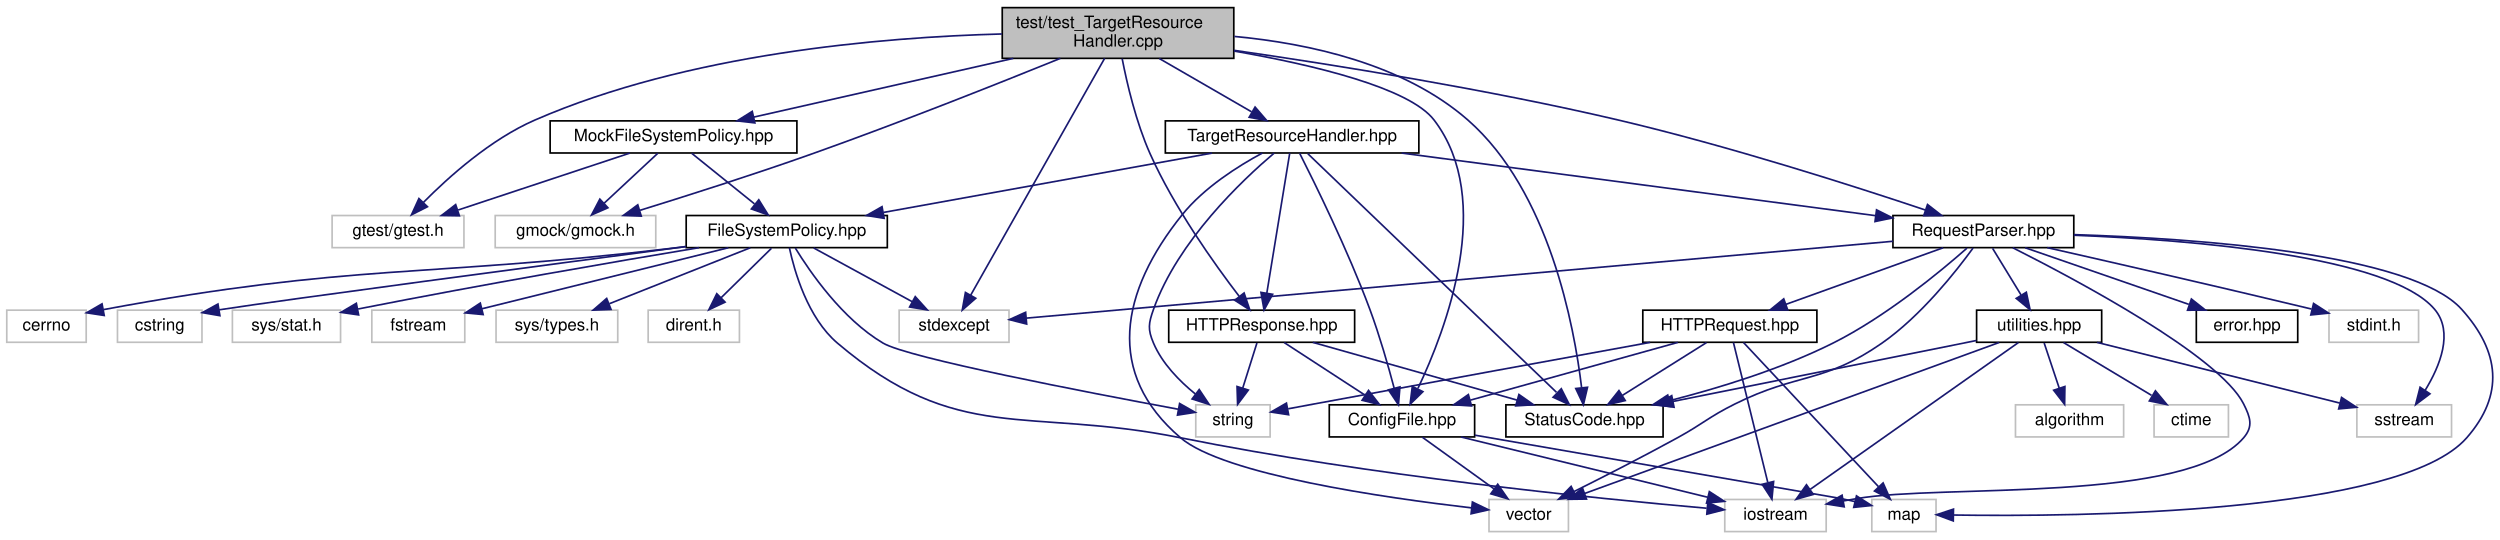
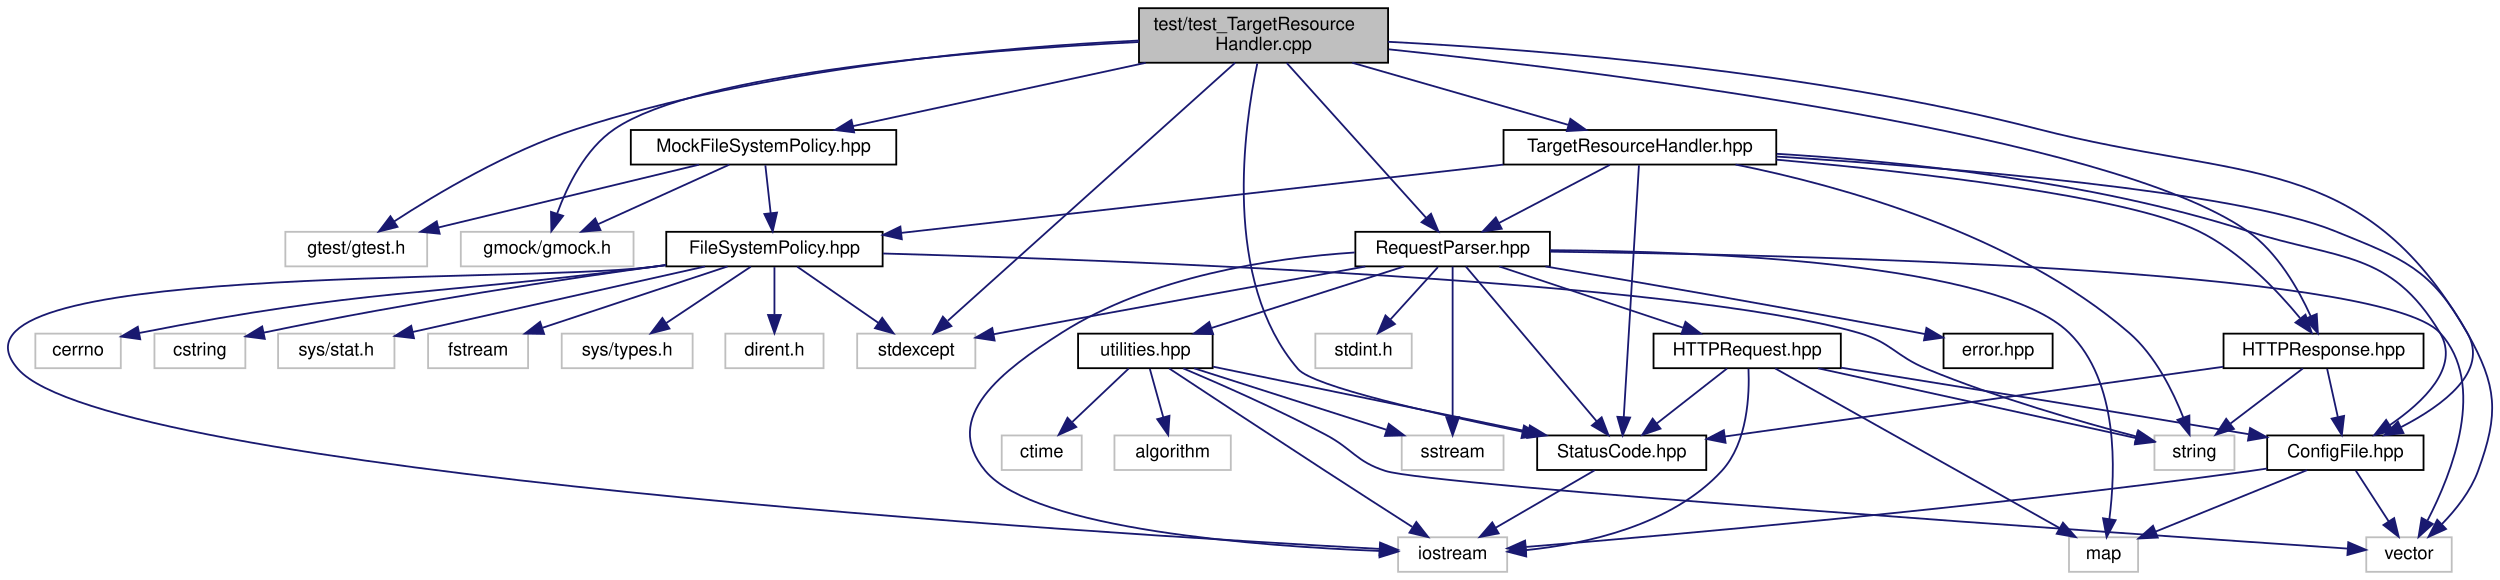
- <svg xmlns="http://www.w3.org/2000/svg" xmlns:xlink="http://www.w3.org/1999/xlink" width="1479pt" height="319pt" viewBox="0.00 0.00 1479.18 319.00">
+ <svg xmlns="http://www.w3.org/2000/svg" xmlns:xlink="http://www.w3.org/1999/xlink" width="1375pt" height="319pt" viewBox="0.00 0.00 1374.95 319.00">
  <g id="graph0" class="graph" transform="scale(1 1) rotate(0) translate(4 315)">
    <g id="node1" class="node">
      <g id="a_node1">
        <a xlink:title=" ">
-           <polygon fill="#bfbfbf" stroke="black" points="589,-280.5 589,-310.5 726,-310.5 726,-280.5 589,-280.5" />
-           <text text-anchor="start" x="597" y="-298.5" font-family="Helvetica,sans-Serif" font-size="10.00">test/test_TargetResource</text>
-           <text text-anchor="middle" x="657.5" y="-287.5" font-family="Helvetica,sans-Serif" font-size="10.00">Handler.cpp</text>
+           <polygon fill="#bfbfbf" stroke="black" points="622.42,-280.5 622.42,-310.5 759.42,-310.5 759.42,-280.5 622.42,-280.5" />
+           <text text-anchor="start" x="630.42" y="-298.5" font-family="Helvetica,sans-Serif" font-size="10.00">test/test_TargetResource</text>
+           <text text-anchor="middle" x="690.92" y="-287.5" font-family="Helvetica,sans-Serif" font-size="10.00">Handler.cpp</text>
        </a>
      </g>
    </g>
    <g id="node2" class="node">
      <g id="a_node2">
        <a xlink:title=" ">
-           <polygon fill="none" stroke="#bfbfbf" points="192.5,-168.5 192.5,-187.5 270.5,-187.5 270.5,-168.5 192.5,-168.5" />
-           <text text-anchor="middle" x="231.5" y="-175.5" font-family="Helvetica,sans-Serif" font-size="10.00">gtest/gtest.h</text>
+           <polygon fill="none" stroke="#bfbfbf" points="152.92,-168.5 152.92,-187.5 230.92,-187.5 230.92,-168.5 152.92,-168.5" />
+           <text text-anchor="middle" x="191.92" y="-175.5" font-family="Helvetica,sans-Serif" font-size="10.00">gtest/gtest.h</text>
        </a>
      </g>
    </g>
    <g id="edge1" class="edge">
-       <path fill="none" stroke="midnightblue" d="M588.81,-294.92C517.03,-293.01 402.55,-283.22 312.5,-244 286.32,-232.6 261.53,-210.42 246.43,-195.17" />
-       <polygon fill="midnightblue" stroke="midnightblue" points="248.91,-192.7 239.46,-187.92 243.87,-197.55 248.91,-192.7" />
+       <path fill="none" stroke="midnightblue" d="M622.39,-292.71C545.39,-289.02 417.49,-277.83 312.92,-244 275.47,-231.88 236,-208.36 212.7,-193.19" />
+       <polygon fill="midnightblue" stroke="midnightblue" points="214.58,-190.24 204.31,-187.63 210.71,-196.07 214.58,-190.24" />
    </g>
    <g id="node3" class="node">
      <g id="a_node3">
        <a xlink:title=" ">
-           <polygon fill="none" stroke="#bfbfbf" points="289,-168.5 289,-187.5 384,-187.5 384,-168.5 289,-168.5" />
-           <text text-anchor="middle" x="336.5" y="-175.5" font-family="Helvetica,sans-Serif" font-size="10.00">gmock/gmock.h</text>
+           <polygon fill="none" stroke="#bfbfbf" points="249.42,-168.5 249.42,-187.5 344.42,-187.5 344.42,-168.5 249.42,-168.5" />
+           <text text-anchor="middle" x="296.92" y="-175.5" font-family="Helvetica,sans-Serif" font-size="10.00">gmock/gmock.h</text>
        </a>
      </g>
    </g>
    <g id="edge2" class="edge">
-       <path fill="none" stroke="midnightblue" d="M623.37,-280.49C587.15,-265.8 528.14,-242.34 476.5,-224 442.32,-211.86 402.97,-199.34 374.7,-190.6" />
-       <polygon fill="midnightblue" stroke="midnightblue" points="375.41,-187.15 364.82,-187.55 373.35,-193.84 375.41,-187.15" />
+       <path fill="none" stroke="midnightblue" d="M622.24,-291.9C532,-287.29 379.61,-275.05 333.92,-244 317.85,-233.08 307.92,-212.71 302.45,-197.67" />
+       <polygon fill="midnightblue" stroke="midnightblue" points="305.68,-196.28 299.23,-187.88 299.03,-198.47 305.68,-196.28" />
    </g>
    <g id="node4" class="node">
      <g id="a_node4">
        <a xlink:title=" ">
-           <polygon fill="none" stroke="#bfbfbf" points="528,-112.5 528,-131.5 593,-131.5 593,-112.5 528,-112.5" />
-           <text text-anchor="middle" x="560.5" y="-119.5" font-family="Helvetica,sans-Serif" font-size="10.00">stdexcept</text>
+           <polygon fill="none" stroke="#bfbfbf" points="467.42,-112.5 467.42,-131.5 532.42,-131.5 532.42,-112.5 467.42,-112.5" />
+           <text text-anchor="middle" x="499.92" y="-119.5" font-family="Helvetica,sans-Serif" font-size="10.00">stdexcept</text>
        </a>
      </g>
    </g>
    <g id="edge3" class="edge">
-       <path fill="none" stroke="midnightblue" d="M649.56,-280.47C631.94,-249.3 589.58,-174.41 570.32,-140.37" />
-       <polygon fill="midnightblue" stroke="midnightblue" points="573.31,-138.54 565.34,-131.56 567.22,-141.99 573.31,-138.54" />
+       <path fill="none" stroke="midnightblue" d="M675.29,-280.47C639.99,-248.77 554.3,-171.82 517.35,-138.65" />
+       <polygon fill="midnightblue" stroke="midnightblue" points="519.24,-135.64 509.46,-131.56 514.56,-140.85 519.24,-135.64" />
    </g>
    <g id="node5" class="node">
      <g id="a_node5">
        <a xlink:href="_mock_file_system_policy_8hpp.html" target="_top" xlink:title=" ">
-           <polygon fill="none" stroke="black" points="321.5,-224.5 321.5,-243.5 467.5,-243.5 467.5,-224.5 321.5,-224.5" />
-           <text text-anchor="middle" x="394.5" y="-231.5" font-family="Helvetica,sans-Serif" font-size="10.00">MockFileSystemPolicy.hpp</text>
+           <polygon fill="none" stroke="black" points="342.92,-224.5 342.92,-243.5 488.92,-243.5 488.92,-224.5 342.92,-224.5" />
+           <text text-anchor="middle" x="415.92" y="-231.5" font-family="Helvetica,sans-Serif" font-size="10.00">MockFileSystemPolicy.hpp</text>
        </a>
      </g>
    </g>
    <g id="edge4" class="edge">
-       <path fill="none" stroke="midnightblue" d="M595.51,-280.47C548.55,-269.85 485,-255.47 442.02,-245.75" />
-       <polygon fill="midnightblue" stroke="midnightblue" points="442.63,-242.3 432.1,-243.51 441.08,-249.13 442.63,-242.3" />
+       <path fill="none" stroke="midnightblue" d="M626.1,-280.47C576.79,-269.81 509.99,-255.35 465.04,-245.63" />
+       <polygon fill="midnightblue" stroke="midnightblue" points="465.75,-242.2 455.24,-243.51 464.27,-249.04 465.75,-242.2" />
    </g>
    <g id="node15" class="node">
      <g id="a_node15">
        <a xlink:href="_config_file_8hpp.html" target="_top" xlink:title=" ">
-           <polygon fill="none" stroke="black" points="782.5,-56.5 782.5,-75.5 868.5,-75.5 868.5,-56.5 782.5,-56.5" />
-           <text text-anchor="middle" x="825.5" y="-63.5" font-family="Helvetica,sans-Serif" font-size="10.00">ConfigFile.hpp</text>
+           <polygon fill="none" stroke="black" points="1242.92,-56.5 1242.92,-75.5 1328.92,-75.5 1328.92,-56.5 1242.92,-56.5" />
+           <text text-anchor="middle" x="1285.92" y="-63.5" font-family="Helvetica,sans-Serif" font-size="10.00">ConfigFile.hpp</text>
        </a>
      </g>
    </g>
    <g id="edge17" class="edge">
-       <path fill="none" stroke="midnightblue" d="M726.09,-284.83C773.25,-276.61 829.88,-263.09 844.5,-244 880.77,-196.63 851.54,-120.06 834.97,-85.26" />
-       <polygon fill="midnightblue" stroke="midnightblue" points="837.89,-83.28 830.32,-75.88 831.62,-86.39 837.89,-83.28" />
+       <path fill="none" stroke="midnightblue" d="M759.46,-292.01C844.51,-287.63 993.4,-275.77 1116.92,-244 1229.37,-215.08 1294.65,-232.42 1352.92,-132 1365.22,-110.81 1339.63,-91.98 1316.61,-80.11" />
+       <polygon fill="midnightblue" stroke="midnightblue" points="1317.87,-76.83 1307.35,-75.61 1314.82,-83.13 1317.87,-76.83" />
    </g>
    <g id="node18" class="node">
      <g id="a_node18">
        <a xlink:href="_h_t_t_p_response_8hpp.html" target="_top" xlink:title=" ">
-           <polygon fill="none" stroke="black" points="687.5,-112.5 687.5,-131.5 797.5,-131.5 797.5,-112.5 687.5,-112.5" />
-           <text text-anchor="middle" x="742.5" y="-119.5" font-family="Helvetica,sans-Serif" font-size="10.00">HTTPResponse.hpp</text>
+           <polygon fill="none" stroke="black" points="1218.92,-112.5 1218.92,-131.5 1328.92,-131.5 1328.92,-112.5 1218.92,-112.5" />
+           <text text-anchor="middle" x="1273.92" y="-119.5" font-family="Helvetica,sans-Serif" font-size="10.00">HTTPResponse.hpp</text>
        </a>
      </g>
    </g>
    <g id="edge21" class="edge">
-       <path fill="none" stroke="midnightblue" d="M659.96,-280.28C662.79,-265.71 668.16,-242.63 676.5,-224 690.76,-192.15 714.42,-158.97 729.2,-139.69" />
-       <polygon fill="midnightblue" stroke="midnightblue" points="732.09,-141.67 735.48,-131.64 726.57,-137.37 732.09,-141.67" />
+       <path fill="none" stroke="midnightblue" d="M759.82,-287.87C887.83,-274.44 1156.24,-240.76 1231.92,-188 1248.58,-176.39 1260.21,-155.83 1266.94,-140.94" />
+       <polygon fill="midnightblue" stroke="midnightblue" points="1270.17,-142.29 1270.82,-131.72 1263.72,-139.58 1270.17,-142.29" />
    </g>
    <g id="node19" class="node">
      <g id="a_node19">
        <a xlink:href="_status_code_8hpp.html" target="_top" xlink:title=" ">
-           <polygon fill="none" stroke="black" points="887,-56.5 887,-75.5 980,-75.5 980,-56.5 887,-56.5" />
-           <text text-anchor="middle" x="933.5" y="-63.5" font-family="Helvetica,sans-Serif" font-size="10.00">StatusCode.hpp</text>
-         </a>
-       </g>
-     </g>
-     <g id="edge47" class="edge">
-       <path fill="none" stroke="midnightblue" d="M726.36,-293.46C770.6,-289.32 826.65,-277.14 864.5,-244 912.64,-201.85 927.44,-121.93 931.79,-85.7" />
-       <polygon fill="midnightblue" stroke="midnightblue" points="935.29,-85.88 932.86,-75.57 928.33,-85.15 935.29,-85.88" />
+           <polygon fill="none" stroke="black" points="841.42,-56.5 841.42,-75.5 934.42,-75.5 934.42,-56.5 841.42,-56.5" />
+           <text text-anchor="middle" x="887.92" y="-63.5" font-family="Helvetica,sans-Serif" font-size="10.00">StatusCode.hpp</text>
+         </a>
+       </g>
+     </g>
+     <g id="edge48" class="edge">
+       <path fill="none" stroke="midnightblue" d="M687.48,-280.06C680.33,-246.15 667.81,-160.65 709.92,-112 718.17,-102.47 784.13,-87.55 833.36,-77.53" />
+       <polygon fill="midnightblue" stroke="midnightblue" points="834.17,-80.94 843.28,-75.53 832.78,-74.08 834.17,-80.94" />
    </g>
    <g id="node20" class="node">
      <g id="a_node20">
        <a xlink:href="_request_parser_8hpp.html" target="_top" xlink:title=" ">
-           <polygon fill="none" stroke="black" points="1116,-168.5 1116,-187.5 1223,-187.5 1223,-168.5 1116,-168.5" />
-           <text text-anchor="middle" x="1169.5" y="-175.5" font-family="Helvetica,sans-Serif" font-size="10.00">RequestParser.hpp</text>
-         </a>
-       </g>
-     </g>
-     <g id="edge25" class="edge">
-       <path fill="none" stroke="midnightblue" d="M726.17,-285.24C786.47,-276.52 876.36,-262.11 953.5,-244 1018.62,-228.71 1093,-204.89 1135.29,-190.72" />
-       <polygon fill="midnightblue" stroke="midnightblue" points="1136.46,-194.02 1144.82,-187.51 1134.23,-187.39 1136.46,-194.02" />
+           <polygon fill="none" stroke="black" points="741.42,-168.5 741.42,-187.5 848.42,-187.5 848.42,-168.5 741.42,-168.5" />
+           <text text-anchor="middle" x="794.92" y="-175.5" font-family="Helvetica,sans-Serif" font-size="10.00">RequestParser.hpp</text>
+         </a>
+       </g>
+     </g>
+     <g id="edge26" class="edge">
+       <path fill="none" stroke="midnightblue" d="M703.68,-280.34C723.1,-258.77 759.98,-217.81 780.4,-195.13" />
+       <polygon fill="midnightblue" stroke="midnightblue" points="783.03,-197.44 787.12,-187.67 777.83,-192.76 783.03,-197.44" />
    </g>
    <g id="node28" class="node">
      <g id="a_node28">
        <a xlink:href="_target_resource_handler_8hpp.html" target="_top" xlink:title=" ">
-           <polygon fill="none" stroke="black" points="685.5,-224.5 685.5,-243.5 835.5,-243.5 835.5,-224.5 685.5,-224.5" />
-           <text text-anchor="middle" x="760.5" y="-231.5" font-family="Helvetica,sans-Serif" font-size="10.00">TargetResourceHandler.hpp</text>
-         </a>
-       </g>
-     </g>
-     <g id="edge48" class="edge">
-       <path fill="none" stroke="midnightblue" d="M681.91,-280.4C698.42,-270.86 720.12,-258.32 736.54,-248.84" />
-       <polygon fill="midnightblue" stroke="midnightblue" points="738.6,-251.69 745.51,-243.66 735.1,-245.63 738.6,-251.69" />
+           <polygon fill="none" stroke="black" points="822.92,-224.5 822.92,-243.5 972.92,-243.5 972.92,-224.5 822.92,-224.5" />
+           <text text-anchor="middle" x="897.92" y="-231.5" font-family="Helvetica,sans-Serif" font-size="10.00">TargetResourceHandler.hpp</text>
+         </a>
+       </g>
+     </g>
+     <g id="edge49" class="edge">
+       <path fill="none" stroke="midnightblue" d="M739.72,-280.47C775.9,-270.08 824.59,-256.08 858.36,-246.37" />
+       <polygon fill="midnightblue" stroke="midnightblue" points="859.69,-249.63 868.33,-243.51 857.75,-242.91 859.69,-249.63" />
    </g>
    <g id="edge5" class="edge">
-       <path fill="none" stroke="midnightblue" d="M368.67,-224.44C341.25,-215.36 297.72,-200.94 267.07,-190.78" />
-       <polygon fill="midnightblue" stroke="midnightblue" points="267.8,-187.34 257.21,-187.52 265.6,-193.98 267.8,-187.34" />
+       <path fill="none" stroke="midnightblue" d="M380.43,-224.44C341.6,-215.08 279.27,-200.06 237.01,-189.87" />
+       <polygon fill="midnightblue" stroke="midnightblue" points="237.79,-186.46 227.25,-187.52 236.15,-193.26 237.79,-186.46" />
    </g>
    <g id="edge6" class="edge">
-       <path fill="none" stroke="midnightblue" d="M385.18,-224.32C376.61,-216.34 363.69,-204.31 353.31,-194.65" />
-       <polygon fill="midnightblue" stroke="midnightblue" points="355.69,-192.09 345.99,-187.83 350.92,-197.21 355.69,-192.09" />
+       <path fill="none" stroke="midnightblue" d="M397.07,-224.44C377.66,-215.64 347.19,-201.81 324.96,-191.72" />
+       <polygon fill="midnightblue" stroke="midnightblue" points="326.24,-188.46 315.69,-187.52 323.35,-194.84 326.24,-188.46" />
    </g>
    <g id="node6" class="node">
      <g id="a_node6">
        <a xlink:href="_file_system_policy_8hpp.html" target="_top" xlink:title=" ">
-           <polygon fill="none" stroke="black" points="402,-168.5 402,-187.5 521,-187.5 521,-168.5 402,-168.5" />
-           <text text-anchor="middle" x="461.5" y="-175.5" font-family="Helvetica,sans-Serif" font-size="10.00">FileSystemPolicy.hpp</text>
+           <polygon fill="none" stroke="black" points="362.42,-168.5 362.42,-187.5 481.42,-187.5 481.42,-168.5 362.42,-168.5" />
+           <text text-anchor="middle" x="421.92" y="-175.5" font-family="Helvetica,sans-Serif" font-size="10.00">FileSystemPolicy.hpp</text>
        </a>
      </g>
    </g>
    <g id="edge7" class="edge">
-       <path fill="none" stroke="midnightblue" d="M405.26,-224.32C415.27,-216.26 430.39,-204.08 442.43,-194.37" />
-       <polygon fill="midnightblue" stroke="midnightblue" points="444.95,-196.83 450.54,-187.83 440.56,-191.38 444.95,-196.83" />
+       <path fill="none" stroke="midnightblue" d="M416.92,-224.08C417.71,-216.93 418.85,-206.64 419.85,-197.69" />
+       <polygon fill="midnightblue" stroke="midnightblue" points="423.33,-198.08 420.95,-187.75 416.37,-197.3 423.33,-198.08" />
    </g>
    <g id="edge13" class="edge">
-       <path fill="none" stroke="midnightblue" d="M477.41,-168.32C493.14,-159.74 517.44,-146.49 535.71,-136.52" />
-       <polygon fill="midnightblue" stroke="midnightblue" points="537.53,-139.52 544.63,-131.65 534.18,-133.37 537.53,-139.52" />
+       <path fill="none" stroke="midnightblue" d="M434.46,-168.32C446.51,-159.98 464.95,-147.21 479.19,-137.35" />
+       <polygon fill="midnightblue" stroke="midnightblue" points="481.19,-140.22 487.42,-131.65 477.21,-134.47 481.19,-140.22" />
    </g>
    <g id="node7" class="node">
      <g id="a_node7">
        <a xlink:title=" ">
-           <polygon fill="none" stroke="#bfbfbf" points="703.5,-56.5 703.5,-75.5 747.5,-75.5 747.5,-56.5 703.5,-56.5" />
-           <text text-anchor="middle" x="725.5" y="-63.5" font-family="Helvetica,sans-Serif" font-size="10.00">string</text>
+           <polygon fill="none" stroke="#bfbfbf" points="1180.92,-56.5 1180.92,-75.5 1224.92,-75.5 1224.92,-56.5 1180.92,-56.5" />
+           <text text-anchor="middle" x="1202.92" y="-63.5" font-family="Helvetica,sans-Serif" font-size="10.00">string</text>
        </a>
      </g>
    </g>
    <g id="edge8" class="edge">
-       <path fill="none" stroke="midnightblue" d="M466.56,-168.26C475.26,-154.06 494.45,-126.17 518.5,-112 533.43,-103.2 638.54,-82.98 692.98,-72.91" />
-       <polygon fill="midnightblue" stroke="midnightblue" points="693.94,-76.29 703.15,-71.04 692.68,-69.41 693.94,-76.29" />
+       <path fill="none" stroke="midnightblue" d="M481.67,-175.57C612.06,-171.95 918.45,-160.6 1017.92,-132 1036.27,-126.73 1038.28,-119.27 1055.92,-112 1094.45,-96.13 1140.64,-82.88 1170.84,-74.96" />
+       <polygon fill="midnightblue" stroke="midnightblue" points="1172,-78.27 1180.81,-72.38 1170.25,-71.5 1172,-78.27" />
    </g>
    <g id="node8" class="node">
      <g id="a_node8">
        <a xlink:title=" ">
-           <polygon fill="none" stroke="#bfbfbf" points="0,-112.5 0,-131.5 47,-131.5 47,-112.5 0,-112.5" />
-           <text text-anchor="middle" x="23.5" y="-119.5" font-family="Helvetica,sans-Serif" font-size="10.00">cerrno</text>
+           <polygon fill="none" stroke="#bfbfbf" points="15.42,-112.5 15.42,-131.5 62.42,-131.5 62.42,-112.5 15.42,-112.5" />
+           <text text-anchor="middle" x="38.92" y="-119.5" font-family="Helvetica,sans-Serif" font-size="10.00">cerrno</text>
        </a>
      </g>
    </g>
    <g id="edge9" class="edge">
-       <path fill="none" stroke="midnightblue" d="M401.67,-169.11C398.57,-168.73 395.5,-168.36 392.5,-168 246.56,-150.67 205.82,-159.45 57.14,-131.82" />
-       <polygon fill="midnightblue" stroke="midnightblue" points="57.66,-128.36 47.19,-129.95 56.37,-135.24 57.66,-128.36" />
+       <path fill="none" stroke="midnightblue" d="M362.09,-169.19C358.99,-168.78 355.92,-168.39 352.92,-168 231.22,-152.27 197.12,-156.4 72.55,-131.86" />
+       <polygon fill="midnightblue" stroke="midnightblue" points="73.11,-128.41 62.62,-129.89 71.75,-135.27 73.11,-128.41" />
    </g>
    <g id="node9" class="node">
      <g id="a_node9">
        <a xlink:title=" ">
-           <polygon fill="none" stroke="#bfbfbf" points="65.5,-112.5 65.5,-131.5 115.5,-131.5 115.5,-112.5 65.5,-112.5" />
-           <text text-anchor="middle" x="90.5" y="-119.5" font-family="Helvetica,sans-Serif" font-size="10.00">cstring</text>
+           <polygon fill="none" stroke="#bfbfbf" points="80.92,-112.5 80.92,-131.5 130.92,-131.5 130.92,-112.5 80.92,-112.5" />
+           <text text-anchor="middle" x="105.92" y="-119.5" font-family="Helvetica,sans-Serif" font-size="10.00">cstring</text>
        </a>
      </g>
    </g>
    <g id="edge10" class="edge">
-       <path fill="none" stroke="midnightblue" d="M401.96,-169.15C317.04,-157.93 167.43,-138.13 125.66,-131.71" />
-       <polygon fill="midnightblue" stroke="midnightblue" points="126.11,-128.24 115.67,-130.04 124.95,-135.14 126.11,-128.24" />
+       <path fill="none" stroke="midnightblue" d="M362.19,-169.24C307.12,-161.69 222.97,-149.14 141.08,-132.07" />
+       <polygon fill="midnightblue" stroke="midnightblue" points="141.61,-128.61 131.11,-129.97 140.17,-135.46 141.61,-128.61" />
    </g>
    <g id="node10" class="node">
      <g id="a_node10">
        <a xlink:title=" ">
-           <polygon fill="none" stroke="#bfbfbf" points="133.5,-112.5 133.5,-131.5 197.5,-131.5 197.5,-112.5 133.5,-112.5" />
-           <text text-anchor="middle" x="165.5" y="-119.5" font-family="Helvetica,sans-Serif" font-size="10.00">sys/stat.h</text>
+           <polygon fill="none" stroke="#bfbfbf" points="148.92,-112.5 148.92,-131.5 212.92,-131.5 212.92,-112.5 148.92,-112.5" />
+           <text text-anchor="middle" x="180.92" y="-119.5" font-family="Helvetica,sans-Serif" font-size="10.00">sys/stat.h</text>
        </a>
      </g>
    </g>
    <g id="edge11" class="edge">
-       <path fill="none" stroke="midnightblue" d="M409.61,-168.49C360.22,-160.25 283.56,-147.07 207.89,-132.21" />
-       <polygon fill="midnightblue" stroke="midnightblue" points="208.19,-128.7 197.7,-130.2 206.84,-135.57 208.19,-128.7" />
+       <path fill="none" stroke="midnightblue" d="M383.74,-168.44C339.93,-158.63 268.33,-142.58 222.97,-132.42" />
+       <polygon fill="midnightblue" stroke="midnightblue" points="223.67,-128.99 213.15,-130.22 222.14,-135.82 223.67,-128.99" />
    </g>
    <g id="node11" class="node">
      <g id="a_node11">
        <a xlink:title=" ">
-           <polygon fill="none" stroke="#bfbfbf" points="216,-112.5 216,-131.5 271,-131.5 271,-112.5 216,-112.5" />
-           <text text-anchor="middle" x="243.5" y="-119.5" font-family="Helvetica,sans-Serif" font-size="10.00">fstream</text>
+           <polygon fill="none" stroke="#bfbfbf" points="231.42,-112.5 231.42,-131.5 286.42,-131.5 286.42,-112.5 231.42,-112.5" />
+           <text text-anchor="middle" x="258.92" y="-119.5" font-family="Helvetica,sans-Serif" font-size="10.00">fstream</text>
        </a>
      </g>
    </g>
    <g id="edge12" class="edge">
-       <path fill="none" stroke="midnightblue" d="M426.96,-168.44C387.22,-158.6 322.2,-142.5 281.19,-132.34" />
-       <polygon fill="midnightblue" stroke="midnightblue" points="281.86,-128.9 271.31,-129.89 280.17,-135.69 281.86,-128.9" />
+       <path fill="none" stroke="midnightblue" d="M396.1,-168.44C368.67,-159.36 325.15,-144.94 294.49,-134.78" />
+       <polygon fill="midnightblue" stroke="midnightblue" points="295.22,-131.34 284.63,-131.52 293.02,-137.98 295.22,-131.34" />
    </g>
    <g id="node12" class="node">
      <g id="a_node12">
        <a xlink:title=" ">
-           <polygon fill="none" stroke="#bfbfbf" points="1016.5,-0.5 1016.5,-19.5 1076.5,-19.5 1076.5,-0.5 1016.5,-0.5" />
-           <text text-anchor="middle" x="1046.5" y="-7.5" font-family="Helvetica,sans-Serif" font-size="10.00">iostream</text>
+           <polygon fill="none" stroke="#bfbfbf" points="764.92,-0.5 764.92,-19.5 824.92,-19.5 824.92,-0.5 764.92,-0.5" />
+           <text text-anchor="middle" x="794.92" y="-7.5" font-family="Helvetica,sans-Serif" font-size="10.00">iostream</text>
        </a>
      </g>
    </g>
    <g id="edge14" class="edge">
-       <path fill="none" stroke="midnightblue" d="M463.05,-168.43C466.02,-154.49 473.88,-126.96 491.5,-112 562.85,-51.44 602.74,-74.43 694.5,-56 806.07,-33.6 939.9,-20.09 1005.78,-14.31" />
-       <polygon fill="midnightblue" stroke="midnightblue" points="1006.47,-17.77 1016.13,-13.42 1005.87,-10.79 1006.47,-17.77" />
+       <path fill="none" stroke="midnightblue" d="M362.1,-169.1C359,-168.72 355.92,-168.35 352.92,-168 275.35,-158.92 -45.68,-170.63 5.92,-112 55.99,-55.12 600.17,-21.53 754.4,-13.11" />
+       <polygon fill="midnightblue" stroke="midnightblue" points="755.02,-16.58 764.82,-12.54 754.64,-9.59 755.02,-16.58" />
    </g>
    <g id="node13" class="node">
      <g id="a_node13">
        <a xlink:title=" ">
-           <polygon fill="none" stroke="#bfbfbf" points="289.5,-112.5 289.5,-131.5 361.5,-131.5 361.5,-112.5 289.5,-112.5" />
-           <text text-anchor="middle" x="325.5" y="-119.5" font-family="Helvetica,sans-Serif" font-size="10.00">sys/types.h</text>
+           <polygon fill="none" stroke="#bfbfbf" points="304.92,-112.5 304.92,-131.5 376.92,-131.5 376.92,-112.5 304.92,-112.5" />
+           <text text-anchor="middle" x="340.92" y="-119.5" font-family="Helvetica,sans-Serif" font-size="10.00">sys/types.h</text>
        </a>
      </g>
    </g>
    <g id="edge15" class="edge">
-       <path fill="none" stroke="midnightblue" d="M439.95,-168.44C417.47,-159.52 382.01,-145.44 356.52,-135.32" />
-       <polygon fill="midnightblue" stroke="midnightblue" points="357.53,-131.95 346.95,-131.52 354.95,-138.46 357.53,-131.95" />
+       <path fill="none" stroke="midnightblue" d="M408.91,-168.32C396.39,-159.98 377.24,-147.21 362.45,-137.35" />
+       <polygon fill="midnightblue" stroke="midnightblue" points="364.17,-134.29 353.91,-131.65 360.29,-140.11 364.17,-134.29" />
    </g>
    <g id="node14" class="node">
      <g id="a_node14">
        <a xlink:title=" ">
-           <polygon fill="none" stroke="#bfbfbf" points="379.5,-112.5 379.5,-131.5 433.5,-131.5 433.5,-112.5 379.5,-112.5" />
-           <text text-anchor="middle" x="406.5" y="-119.5" font-family="Helvetica,sans-Serif" font-size="10.00">dirent.h</text>
+           <polygon fill="none" stroke="#bfbfbf" points="394.92,-112.5 394.92,-131.5 448.92,-131.5 448.92,-112.5 394.92,-112.5" />
+           <text text-anchor="middle" x="421.92" y="-119.5" font-family="Helvetica,sans-Serif" font-size="10.00">dirent.h</text>
        </a>
      </g>
    </g>
    <g id="edge16" class="edge">
-       <path fill="none" stroke="midnightblue" d="M452.42,-168.08C444.33,-160.14 432.3,-148.34 422.59,-138.8" />
-       <polygon fill="midnightblue" stroke="midnightblue" points="425,-136.26 415.41,-131.75 420.1,-141.25 425,-136.26" />
+       <path fill="none" stroke="midnightblue" d="M421.92,-168.08C421.92,-161.01 421.92,-150.86 421.92,-141.99" />
+       <polygon fill="midnightblue" stroke="midnightblue" points="425.42,-141.75 421.92,-131.75 418.42,-141.75 425.42,-141.75" />
    </g>
    <g id="edge18" class="edge">
-       <path fill="none" stroke="midnightblue" d="M860.52,-56.44C900.21,-46.75 964.79,-30.97 1006.45,-20.79" />
-       <polygon fill="midnightblue" stroke="midnightblue" points="1007.38,-24.16 1016.26,-18.39 1005.72,-17.36 1007.38,-24.16" />
+       <path fill="none" stroke="midnightblue" d="M1242.83,-57.3C1239.82,-56.84 1236.83,-56.4 1233.92,-56 1087.68,-35.87 912.88,-20.55 835.36,-14.2" />
+       <polygon fill="midnightblue" stroke="midnightblue" points="835.33,-10.69 825.08,-13.37 834.77,-17.67 835.33,-10.69" />
    </g>
    <g id="node16" class="node">
      <g id="a_node16">
        <a xlink:title=" ">
-           <polygon fill="none" stroke="#bfbfbf" points="1103.5,-0.5 1103.5,-19.5 1141.5,-19.5 1141.5,-0.5 1103.5,-0.5" />
-           <text text-anchor="middle" x="1122.5" y="-7.5" font-family="Helvetica,sans-Serif" font-size="10.00">map</text>
+           <polygon fill="none" stroke="#bfbfbf" points="1133.92,-0.5 1133.92,-19.5 1171.92,-19.5 1171.92,-0.5 1133.92,-0.5" />
+           <text text-anchor="middle" x="1152.92" y="-7.5" font-family="Helvetica,sans-Serif" font-size="10.00">map</text>
        </a>
      </g>
    </g>
    <g id="edge19" class="edge">
-       <path fill="none" stroke="midnightblue" d="M868.66,-57.53C942.49,-44.76 1085.17,-20.07 1085.5,-20 1088.14,-19.45 1090.88,-18.85 1093.61,-18.22" />
-       <polygon fill="midnightblue" stroke="midnightblue" points="1094.43,-21.63 1103.35,-15.92 1092.81,-14.82 1094.43,-21.63" />
+       <path fill="none" stroke="midnightblue" d="M1264.85,-56.44C1242.35,-47.31 1206.55,-32.77 1181.52,-22.61" />
+       <polygon fill="midnightblue" stroke="midnightblue" points="1182.75,-19.33 1172.17,-18.82 1180.12,-25.82 1182.75,-19.33" />
    </g>
    <g id="node17" class="node">
      <g id="a_node17">
        <a xlink:title=" ">
-           <polygon fill="none" stroke="#bfbfbf" points="877,-0.5 877,-19.5 924,-19.5 924,-0.5 877,-0.5" />
-           <text text-anchor="middle" x="900.5" y="-7.5" font-family="Helvetica,sans-Serif" font-size="10.00">vector</text>
+           <polygon fill="none" stroke="#bfbfbf" points="1297.42,-0.5 1297.42,-19.5 1344.42,-19.5 1344.42,-0.5 1297.42,-0.5" />
+           <text text-anchor="middle" x="1320.92" y="-7.5" font-family="Helvetica,sans-Serif" font-size="10.00">vector</text>
        </a>
      </g>
    </g>
    <g id="edge20" class="edge">
-       <path fill="none" stroke="midnightblue" d="M837.55,-56.32C848.96,-48.11 866.33,-35.6 879.93,-25.81" />
-       <polygon fill="midnightblue" stroke="midnightblue" points="882.16,-28.52 888.23,-19.83 878.07,-22.84 882.16,-28.52" />
+       <path fill="none" stroke="midnightblue" d="M1291.7,-56.08C1296.6,-48.53 1303.75,-37.49 1309.76,-28.23" />
+       <polygon fill="midnightblue" stroke="midnightblue" points="1312.75,-30.05 1315.25,-19.75 1306.88,-26.24 1312.75,-30.05" />
+     </g>
+     <g id="edge24" class="edge">
+       <path fill="none" stroke="midnightblue" d="M1262.52,-112.32C1251.82,-104.18 1235.58,-91.84 1222.76,-82.09" />
+       <polygon fill="midnightblue" stroke="midnightblue" points="1224.62,-79.1 1214.54,-75.83 1220.38,-84.67 1224.62,-79.1" />
+     </g>
+     <g id="edge25" class="edge">
+       <path fill="none" stroke="midnightblue" d="M1275.91,-112.08C1277.5,-104.93 1279.78,-94.64 1281.77,-85.69" />
+       <polygon fill="midnightblue" stroke="midnightblue" points="1285.23,-86.27 1283.98,-75.75 1278.39,-84.75 1285.23,-86.27" />
+     </g>
+     <g id="edge22" class="edge">
+       <path fill="none" stroke="midnightblue" d="M1218.62,-113.26C1145.75,-103.07 1018.24,-85.23 944.66,-74.94" />
+       <polygon fill="midnightblue" stroke="midnightblue" points="945.04,-71.46 934.65,-73.54 944.07,-78.39 945.04,-71.46" />
    </g>
    <g id="edge23" class="edge">
-       <path fill="none" stroke="midnightblue" d="M739.69,-112.08C737.42,-104.85 734.13,-94.41 731.29,-85.4" />
-       <polygon fill="midnightblue" stroke="midnightblue" points="734.6,-84.24 728.25,-75.75 727.92,-86.34 734.6,-84.24" />
-     </g>
-     <g id="edge24" class="edge">
-       <path fill="none" stroke="midnightblue" d="M755.84,-112.32C768.66,-103.98 788.28,-91.21 803.44,-81.35" />
-       <polygon fill="midnightblue" stroke="midnightblue" points="805.72,-84.04 812.2,-75.65 801.91,-78.17 805.72,-84.04" />
-     </g>
-     <g id="edge22" class="edge">
-       <path fill="none" stroke="midnightblue" d="M772.76,-112.44C805.46,-103.2 857.68,-88.44 893.68,-78.26" />
-       <polygon fill="midnightblue" stroke="midnightblue" points="894.71,-81.61 903.38,-75.52 892.8,-74.87 894.71,-81.61" />
-     </g>
-     <g id="edge44" class="edge">
-       <path fill="none" stroke="midnightblue" d="M1115.99,-172.26C996.89,-161.69 711.9,-136.42 603.42,-126.81" />
-       <polygon fill="midnightblue" stroke="midnightblue" points="603.45,-123.29 593.18,-125.9 602.83,-130.27 603.45,-123.29" />
-     </g>
-     <g id="edge41" class="edge">
-       <path fill="none" stroke="midnightblue" d="M1186.88,-168.44C1224.09,-149.7 1309.24,-104.44 1323.5,-76 1327.48,-68.05 1329.28,-62.76 1323.5,-56 1290.02,-16.85 1145.27,-28.75 1094.5,-20 1091.98,-19.57 1089.38,-19.11 1086.77,-18.64" />
-       <polygon fill="midnightblue" stroke="midnightblue" points="1087.16,-15.15 1076.69,-16.8 1085.9,-22.04 1087.16,-15.15" />
+       <path fill="none" stroke="midnightblue" d="M872.98,-56.32C858.34,-47.82 835.79,-34.73 818.69,-24.8" />
+       <polygon fill="midnightblue" stroke="midnightblue" points="820.23,-21.65 809.83,-19.65 816.72,-27.7 820.23,-21.65" />
+     </g>
+     <g id="edge45" class="edge">
+       <path fill="none" stroke="midnightblue" d="M746.89,-168.43C696.91,-159.47 616.4,-144.95 546.92,-132 545.47,-131.73 543.99,-131.45 542.5,-131.17" />
+       <polygon fill="midnightblue" stroke="midnightblue" points="543.01,-127.71 532.53,-129.29 541.71,-134.58 543.01,-127.71" />
    </g>
    <g id="edge42" class="edge">
-       <path fill="none" stroke="midnightblue" d="M1223.13,-176.2C1296.56,-173.88 1422.74,-165.03 1452.5,-132 1475.13,-106.88 1477.75,-81.45 1455.5,-56 1416.07,-10.89 1225.55,-9.2 1151.77,-10.29" />
-       <polygon fill="midnightblue" stroke="midnightblue" points="1151.7,-6.79 1141.76,-10.47 1151.82,-13.79 1151.7,-6.79" />
-     </g>
-     <g id="edge46" class="edge">
-       <path fill="none" stroke="midnightblue" d="M1163.43,-168.3C1153.53,-154.67 1132.68,-128.16 1109.5,-112 1075.17,-88.07 1059.96,-94.65 1022.5,-76 1006.81,-68.18 1003.87,-64.44 988.5,-56 968.2,-44.85 944.83,-32.94 927.29,-24.18" />
-       <polygon fill="midnightblue" stroke="midnightblue" points="928.7,-20.98 918.19,-19.66 925.59,-27.25 928.7,-20.98" />
-     </g>
-     <g id="edge32" class="edge">
-       <path fill="none" stroke="midnightblue" d="M1159.81,-168.21C1144.19,-154.44 1111.98,-127.75 1080.5,-112 1049.86,-96.67 1012.99,-85.4 983.84,-77.97" />
-       <polygon fill="midnightblue" stroke="midnightblue" points="984.42,-74.51 973.87,-75.5 982.74,-81.3 984.42,-74.51" />
+       <path fill="none" stroke="midnightblue" d="M741.06,-176.13C695.01,-173.09 628.66,-163.02 579.92,-132 547.37,-111.28 513.1,-85.55 537.92,-56 565.11,-23.64 689.22,-14.55 754.51,-11.99" />
+       <polygon fill="midnightblue" stroke="midnightblue" points="754.97,-15.48 764.84,-11.63 754.72,-8.48 754.97,-15.48" />
+     </g>
+     <g id="edge43" class="edge">
+       <path fill="none" stroke="midnightblue" d="M848.58,-177.4C933.8,-176.83 1094.47,-170.52 1133.92,-132 1161.35,-105.22 1159.57,-56.17 1156.12,-29.48" />
+       <polygon fill="midnightblue" stroke="midnightblue" points="1159.57,-28.91 1154.62,-19.54 1152.65,-29.95 1159.57,-28.91" />
+     </g>
+     <g id="edge47" class="edge">
+       <path fill="none" stroke="midnightblue" d="M848.51,-176.58C979.04,-175.01 1305.21,-167.54 1337.92,-132 1363.93,-103.75 1344.67,-54.97 1331.15,-28.81" />
+       <polygon fill="midnightblue" stroke="midnightblue" points="1334.04,-26.8 1326.19,-19.68 1327.89,-30.14 1334.04,-26.8" />
+     </g>
+     <g id="edge33" class="edge">
+       <path fill="none" stroke="midnightblue" d="M802.22,-168.37C817.71,-150.05 854.06,-107.05 874.09,-83.36" />
+       <polygon fill="midnightblue" stroke="midnightblue" points="876.88,-85.49 880.66,-75.59 871.53,-80.97 876.88,-85.49" />
    </g>
    <g id="node21" class="node">
      <g id="a_node21">
        <a xlink:href="_h_t_t_p_request_8hpp.html" target="_top" xlink:title=" ">
-           <polygon fill="none" stroke="black" points="968,-112.5 968,-131.5 1071,-131.5 1071,-112.5 968,-112.5" />
-           <text text-anchor="middle" x="1019.5" y="-119.5" font-family="Helvetica,sans-Serif" font-size="10.00">HTTPRequest.hpp</text>
-         </a>
-       </g>
-     </g>
-     <g id="edge26" class="edge">
-       <path fill="none" stroke="midnightblue" d="M1145.73,-168.44C1120.61,-159.4 1080.79,-145.06 1052.6,-134.92" />
-       <polygon fill="midnightblue" stroke="midnightblue" points="1053.75,-131.61 1043.16,-131.52 1051.38,-138.2 1053.75,-131.61" />
+           <polygon fill="none" stroke="black" points="905.42,-112.5 905.42,-131.5 1008.42,-131.5 1008.42,-112.5 905.42,-112.5" />
+           <text text-anchor="middle" x="956.92" y="-119.5" font-family="Helvetica,sans-Serif" font-size="10.00">HTTPRequest.hpp</text>
+         </a>
+       </g>
+     </g>
+     <g id="edge27" class="edge">
+       <path fill="none" stroke="midnightblue" d="M820.59,-168.44C847.85,-159.36 891.11,-144.94 921.57,-134.78" />
+       <polygon fill="midnightblue" stroke="midnightblue" points="922.99,-138 931.38,-131.52 920.78,-131.36 922.99,-138" />
    </g>
    <g id="node22" class="node">
      <g id="a_node22">
        <a xlink:href="error_8hpp.html" target="_top" xlink:title=" ">
-           <polygon fill="none" stroke="black" points="1295.5,-112.5 1295.5,-131.5 1355.5,-131.5 1355.5,-112.5 1295.5,-112.5" />
-           <text text-anchor="middle" x="1325.5" y="-119.5" font-family="Helvetica,sans-Serif" font-size="10.00">error.hpp</text>
-         </a>
-       </g>
-     </g>
-     <g id="edge33" class="edge">
-       <path fill="none" stroke="midnightblue" d="M1194.22,-168.44C1220.35,-159.4 1261.76,-145.06 1291.08,-134.92" />
-       <polygon fill="midnightblue" stroke="midnightblue" points="1292.59,-138.1 1300.9,-131.52 1290.3,-131.48 1292.59,-138.1" />
+           <polygon fill="none" stroke="black" points="1064.92,-112.5 1064.92,-131.5 1124.92,-131.5 1124.92,-112.5 1064.92,-112.5" />
+           <text text-anchor="middle" x="1094.92" y="-119.5" font-family="Helvetica,sans-Serif" font-size="10.00">error.hpp</text>
+         </a>
+       </g>
+     </g>
+     <g id="edge34" class="edge">
+       <path fill="none" stroke="midnightblue" d="M846,-168.45C897.73,-159.69 979.99,-145.49 1050.92,-132 1052.17,-131.76 1053.44,-131.52 1054.72,-131.27" />
+       <polygon fill="midnightblue" stroke="midnightblue" points="1055.52,-134.68 1064.65,-129.31 1054.16,-127.81 1055.52,-134.68" />
    </g>
    <g id="node23" class="node">
      <g id="a_node23">
        <a xlink:href="utilities_8hpp.html" target="_top" xlink:title=" ">
-           <polygon fill="none" stroke="black" points="1165.5,-112.5 1165.5,-131.5 1239.5,-131.5 1239.5,-112.5 1165.5,-112.5" />
-           <text text-anchor="middle" x="1202.5" y="-119.5" font-family="Helvetica,sans-Serif" font-size="10.00">utilities.hpp</text>
-         </a>
-       </g>
-     </g>
-     <g id="edge34" class="edge">
-       <path fill="none" stroke="midnightblue" d="M1174.95,-168.08C1179.51,-160.61 1186.17,-149.72 1191.79,-140.52" />
-       <polygon fill="midnightblue" stroke="midnightblue" points="1194.92,-142.11 1197.15,-131.75 1188.95,-138.46 1194.92,-142.11" />
+           <polygon fill="none" stroke="black" points="588.92,-112.5 588.92,-131.5 662.92,-131.5 662.92,-112.5 588.92,-112.5" />
+           <text text-anchor="middle" x="625.92" y="-119.5" font-family="Helvetica,sans-Serif" font-size="10.00">utilities.hpp</text>
+         </a>
+       </g>
+     </g>
+     <g id="edge35" class="edge">
+       <path fill="none" stroke="midnightblue" d="M768.15,-168.44C739.59,-159.32 694.19,-144.81 662.39,-134.65" />
+       <polygon fill="midnightblue" stroke="midnightblue" points="663.17,-131.23 652.58,-131.52 661.04,-137.89 663.17,-131.23" />
    </g>
    <g id="node25" class="node">
      <g id="a_node25">
        <a xlink:title=" ">
-           <polygon fill="none" stroke="#bfbfbf" points="1390.5,-56.5 1390.5,-75.5 1446.5,-75.5 1446.5,-56.5 1390.5,-56.5" />
-           <text text-anchor="middle" x="1418.5" y="-63.5" font-family="Helvetica,sans-Serif" font-size="10.00">sstream</text>
-         </a>
-       </g>
-     </g>
-     <g id="edge43" class="edge">
-       <path fill="none" stroke="midnightblue" d="M1223.01,-175.84C1292.95,-173.07 1409.71,-163.68 1436.5,-132 1447.91,-118.5 1439.61,-98.33 1430.87,-84.04" />
-       <polygon fill="midnightblue" stroke="midnightblue" points="1433.73,-82.01 1425.27,-75.63 1427.9,-85.89 1433.73,-82.01" />
+           <polygon fill="none" stroke="#bfbfbf" points="766.92,-56.5 766.92,-75.5 822.92,-75.5 822.92,-56.5 766.92,-56.5" />
+           <text text-anchor="middle" x="794.92" y="-63.5" font-family="Helvetica,sans-Serif" font-size="10.00">sstream</text>
+         </a>
+       </g>
+     </g>
+     <g id="edge44" class="edge">
+       <path fill="none" stroke="midnightblue" d="M794.92,-168.37C794.92,-150.62 794.92,-109.67 794.92,-85.6" />
+       <polygon fill="midnightblue" stroke="midnightblue" points="798.42,-85.59 794.92,-75.59 791.42,-85.59 798.42,-85.59" />
    </g>
    <g id="node27" class="node">
      <g id="a_node27">
        <a xlink:title=" ">
-           <polygon fill="none" stroke="#bfbfbf" points="1374,-112.5 1374,-131.5 1427,-131.5 1427,-112.5 1374,-112.5" />
-           <text text-anchor="middle" x="1400.5" y="-119.5" font-family="Helvetica,sans-Serif" font-size="10.00">stdint.h</text>
-         </a>
-       </g>
-     </g>
-     <g id="edge45" class="edge">
-       <path fill="none" stroke="midnightblue" d="M1207.29,-168.49C1244.54,-160.06 1303.33,-146.63 1363.69,-132.16" />
-       <polygon fill="midnightblue" stroke="midnightblue" points="1364.87,-135.48 1373.78,-129.74 1363.24,-128.67 1364.87,-135.48" />
+           <polygon fill="none" stroke="#bfbfbf" points="719.42,-112.5 719.42,-131.5 772.42,-131.5 772.42,-112.5 719.42,-112.5" />
+           <text text-anchor="middle" x="745.92" y="-119.5" font-family="Helvetica,sans-Serif" font-size="10.00">stdint.h</text>
+         </a>
+       </g>
+     </g>
+     <g id="edge46" class="edge">
+       <path fill="none" stroke="midnightblue" d="M786.83,-168.08C779.77,-160.3 769.34,-148.8 760.78,-139.37" />
+       <polygon fill="midnightblue" stroke="midnightblue" points="763.18,-136.8 753.87,-131.75 757.99,-141.51 763.18,-136.8" />
+     </g>
+     <g id="edge32" class="edge">
+       <path fill="none" stroke="midnightblue" d="M995.9,-112.44C1044.29,-101.82 1125.92,-83.9 1170.86,-74.04" />
+       <polygon fill="midnightblue" stroke="midnightblue" points="1171.64,-77.45 1180.66,-71.89 1170.14,-70.61 1171.64,-77.45" />
+     </g>
+     <g id="edge30" class="edge">
+       <path fill="none" stroke="midnightblue" d="M957.64,-112.18C958.25,-98.37 957.31,-71.63 942.92,-56 915.4,-26.09 868.69,-15.82 835.11,-12.42" />
+       <polygon fill="midnightblue" stroke="midnightblue" points="835.4,-8.93 825.14,-11.57 834.81,-15.9 835.4,-8.93" />
+     </g>
+     <g id="edge28" class="edge">
+       <path fill="none" stroke="midnightblue" d="M1008.51,-112.78C1062.04,-104.22 1148.47,-90.29 1232.8,-76.18" />
+       <polygon fill="midnightblue" stroke="midnightblue" points="1233.52,-79.6 1242.8,-74.5 1232.36,-72.7 1233.52,-79.6" />
    </g>
    <g id="edge31" class="edge">
-       <path fill="none" stroke="midnightblue" d="M972.33,-112.44C922.8,-103.43 842.66,-88.81 773.5,-76 768.55,-75.08 763.31,-74.11 758.19,-73.15" />
-       <polygon fill="midnightblue" stroke="midnightblue" points="758.44,-69.63 747.96,-71.23 757.15,-76.51 758.44,-69.63" />
+       <path fill="none" stroke="midnightblue" d="M972.3,-112.37C1006.3,-93.29 1088.03,-47.42 1128.86,-24.51" />
+       <polygon fill="midnightblue" stroke="midnightblue" points="1130.61,-27.54 1137.62,-19.59 1127.18,-21.43 1130.61,-27.54" />
    </g>
    <g id="edge29" class="edge">
-       <path fill="none" stroke="midnightblue" d="M1021.62,-112.37C1025.98,-94.62 1036.03,-53.67 1041.94,-29.6" />
-       <polygon fill="midnightblue" stroke="midnightblue" points="1045.41,-30.14 1044.39,-19.59 1038.61,-28.47 1045.41,-30.14" />
-     </g>
-     <g id="edge27" class="edge">
-       <path fill="none" stroke="midnightblue" d="M988.76,-112.44C955.56,-103.2 902.51,-88.44 865.94,-78.26" />
-       <polygon fill="midnightblue" stroke="midnightblue" points="866.67,-74.83 856.1,-75.52 864.79,-81.57 866.67,-74.83" />
-     </g>
-     <g id="edge30" class="edge">
-       <path fill="none" stroke="midnightblue" d="M1027.58,-112.37C1044.81,-93.97 1085.35,-50.67 1107.47,-27.05" />
-       <polygon fill="midnightblue" stroke="midnightblue" points="1110.18,-29.28 1114.46,-19.59 1105.07,-24.5 1110.18,-29.28" />
-     </g>
-     <g id="edge28" class="edge">
-       <path fill="none" stroke="midnightblue" d="M1005.68,-112.32C992.27,-103.9 971.68,-90.97 955.91,-81.07" />
-       <polygon fill="midnightblue" stroke="midnightblue" points="957.61,-78.01 947.28,-75.65 953.89,-83.94 957.61,-78.01" />
-     </g>
-     <g id="edge36" class="edge">
-       <path fill="none" stroke="midnightblue" d="M1190.26,-112.37C1163.6,-93.57 1100.06,-48.77 1067.11,-25.53" />
-       <polygon fill="midnightblue" stroke="midnightblue" points="1068.87,-22.49 1058.68,-19.59 1064.84,-28.21 1068.87,-22.49" />
-     </g>
-     <g id="edge38" class="edge">
-       <path fill="none" stroke="midnightblue" d="M1178.8,-112.37C1125.33,-92.89 995.16,-45.48 933.69,-23.09" />
-       <polygon fill="midnightblue" stroke="midnightblue" points="934.68,-19.73 924.09,-19.59 932.29,-26.3 934.68,-19.73" />
-     </g>
-     <g id="edge40" class="edge">
-       <path fill="none" stroke="midnightblue" d="M1165.38,-113.55C1118.8,-104.2 1038.64,-88.11 985.85,-77.51" />
-       <polygon fill="midnightblue" stroke="midnightblue" points="986.49,-74.07 976,-75.53 985.11,-80.93 986.49,-74.07" />
+       <path fill="none" stroke="midnightblue" d="M945.84,-112.32C935.44,-104.18 919.66,-91.84 907.2,-82.09" />
+       <polygon fill="midnightblue" stroke="midnightblue" points="909.24,-79.24 899.21,-75.83 904.93,-84.75 909.24,-79.24" />
+     </g>
+     <g id="edge37" class="edge">
+       <path fill="none" stroke="midnightblue" d="M639.03,-112.34C657.96,-99.84 694.06,-76.05 724.92,-56 740.87,-45.64 758.92,-34.04 772.7,-25.21" />
+       <polygon fill="midnightblue" stroke="midnightblue" points="774.95,-27.93 781.48,-19.59 771.17,-22.03 774.95,-27.93" />
+     </g>
+     <g id="edge39" class="edge">
+       <path fill="none" stroke="midnightblue" d="M646.74,-112.39C667.02,-103.8 698.54,-89.93 724.92,-76 740.09,-67.99 741.6,-61.27 757.92,-56 783.2,-47.84 1169.22,-21.24 1287.04,-13.28" />
+       <polygon fill="midnightblue" stroke="midnightblue" points="1287.53,-16.75 1297.27,-12.58 1287.05,-9.77 1287.53,-16.75" />
+     </g>
+     <g id="edge41" class="edge">
+       <path fill="none" stroke="midnightblue" d="M663.18,-113.32C708.61,-103.96 785.63,-88.08 836.63,-77.57" />
+       <polygon fill="midnightblue" stroke="midnightblue" points="837.38,-80.99 846.47,-75.54 835.97,-74.13 837.38,-80.99" />
    </g>
    <g id="node24" class="node">
      <g id="a_node24">
        <a xlink:title=" ">
-           <polygon fill="none" stroke="#bfbfbf" points="1188.5,-56.5 1188.5,-75.5 1252.5,-75.5 1252.5,-56.5 1188.5,-56.5" />
-           <text text-anchor="middle" x="1220.5" y="-63.5" font-family="Helvetica,sans-Serif" font-size="10.00">algorithm</text>
-         </a>
-       </g>
-     </g>
-     <g id="edge35" class="edge">
-       <path fill="none" stroke="midnightblue" d="M1205.47,-112.08C1207.88,-104.85 1211.36,-94.41 1214.37,-85.4" />
-       <polygon fill="midnightblue" stroke="midnightblue" points="1217.74,-86.34 1217.58,-75.75 1211.1,-84.13 1217.74,-86.34" />
-     </g>
-     <g id="edge37" class="edge">
-       <path fill="none" stroke="midnightblue" d="M1236.73,-112.44C1275.88,-102.66 1339.8,-86.67 1380.47,-76.51" />
-       <polygon fill="midnightblue" stroke="midnightblue" points="1381.43,-79.87 1390.29,-74.05 1379.73,-73.08 1381.43,-79.87" />
+           <polygon fill="none" stroke="#bfbfbf" points="608.92,-56.5 608.92,-75.5 672.92,-75.5 672.92,-56.5 608.92,-56.5" />
+           <text text-anchor="middle" x="640.92" y="-63.5" font-family="Helvetica,sans-Serif" font-size="10.00">algorithm</text>
+         </a>
+       </g>
+     </g>
+     <g id="edge36" class="edge">
+       <path fill="none" stroke="midnightblue" d="M628.4,-112.08C630.41,-104.85 633.31,-94.41 635.81,-85.4" />
+       <polygon fill="midnightblue" stroke="midnightblue" points="639.19,-86.32 638.49,-75.75 632.44,-84.45 639.19,-86.32" />
+     </g>
+     <g id="edge38" class="edge">
+       <path fill="none" stroke="midnightblue" d="M652.7,-112.44C681.26,-103.32 726.66,-88.81 758.46,-78.65" />
+       <polygon fill="midnightblue" stroke="midnightblue" points="759.81,-81.89 768.27,-75.52 757.68,-75.23 759.81,-81.89" />
    </g>
    <g id="node26" class="node">
      <g id="a_node26">
        <a xlink:title=" ">
-           <polygon fill="none" stroke="#bfbfbf" points="1270.5,-56.5 1270.5,-75.5 1314.5,-75.5 1314.5,-56.5 1270.5,-56.5" />
-           <text text-anchor="middle" x="1292.5" y="-63.5" font-family="Helvetica,sans-Serif" font-size="10.00">ctime</text>
-         </a>
-       </g>
-     </g>
-     <g id="edge39" class="edge">
-       <path fill="none" stroke="midnightblue" d="M1216.96,-112.32C1231,-103.9 1252.55,-90.97 1269.04,-81.07" />
-       <polygon fill="midnightblue" stroke="midnightblue" points="1271.3,-83.8 1278.08,-75.65 1267.7,-77.8 1271.3,-83.8" />
+           <polygon fill="none" stroke="#bfbfbf" points="546.92,-56.5 546.92,-75.5 590.92,-75.5 590.92,-56.5 546.92,-56.5" />
+           <text text-anchor="middle" x="568.92" y="-63.5" font-family="Helvetica,sans-Serif" font-size="10.00">ctime</text>
+         </a>
+       </g>
+     </g>
+     <g id="edge40" class="edge">
+       <path fill="none" stroke="midnightblue" d="M616.77,-112.32C608.42,-104.42 595.89,-92.55 585.75,-82.94" />
+       <polygon fill="midnightblue" stroke="midnightblue" points="587.92,-80.17 578.25,-75.83 583.1,-85.25 587.92,-80.17" />
+     </g>
+     <g id="edge53" class="edge">
+       <path fill="none" stroke="midnightblue" d="M822.76,-224.47C731.92,-214.17 580.26,-196.96 491.83,-186.93" />
+       <polygon fill="midnightblue" stroke="midnightblue" points="491.97,-183.42 481.63,-185.77 491.18,-190.38 491.97,-183.42" />
+     </g>
+     <g id="edge50" class="edge">
+       <path fill="none" stroke="midnightblue" d="M950.52,-224.5C1009.17,-212.67 1104.05,-186.27 1166.92,-132 1181.38,-119.52 1191.16,-99.73 1196.83,-85.27" />
+       <polygon fill="midnightblue" stroke="midnightblue" points="1200.13,-86.45 1200.25,-75.85 1193.55,-84.06 1200.13,-86.45" />
    </g>
    <g id="edge52" class="edge">
-       <path fill="none" stroke="midnightblue" d="M713.12,-224.44C660.42,-214.92 575.27,-199.55 518.84,-189.36" />
-       <polygon fill="midnightblue" stroke="midnightblue" points="519.12,-185.85 508.66,-187.52 517.87,-192.74 519.12,-185.85" />
-     </g>
-     <g id="edge49" class="edge">
-       <path fill="none" stroke="midnightblue" d="M749.82,-224.39C731.07,-208.49 692.85,-172.44 678.5,-132 675.53,-123.62 675.01,-120.17 678.5,-112 683.65,-99.95 693.78,-89.58 703.33,-81.84" />
-       <polygon fill="midnightblue" stroke="midnightblue" points="705.54,-84.55 711.42,-75.74 701.33,-78.96 705.54,-84.55" />
+       <path fill="none" stroke="midnightblue" d="M973.2,-230.39C1042,-226.26 1145.83,-215.57 1231.92,-188 1282.67,-171.75 1310.42,-177.63 1337.92,-132 1349.26,-113.19 1328.82,-93.81 1310.33,-81.17" />
+       <polygon fill="midnightblue" stroke="midnightblue" points="1312.13,-78.16 1301.83,-75.69 1308.35,-84.05 1312.13,-78.16" />
    </g>
    <g id="edge51" class="edge">
-       <path fill="none" stroke="midnightblue" d="M765,-224.26C773.77,-206.97 793.48,-167.04 806.5,-132 812.26,-116.5 817.43,-98.42 820.91,-85.26" />
-       <polygon fill="midnightblue" stroke="midnightblue" points="824.31,-86.1 823.42,-75.54 817.53,-84.35 824.31,-86.1" />
-     </g>
-     <g id="edge50" class="edge">
-       <path fill="none" stroke="midnightblue" d="M742.93,-224.49C728.5,-216.73 708.41,-204.04 695.5,-188 658.72,-142.29 649.85,-94.05 694.5,-56 720.11,-34.18 815.17,-20.49 866.73,-14.51" />
-       <polygon fill="midnightblue" stroke="midnightblue" points="867.18,-17.98 876.72,-13.38 866.4,-11.02 867.18,-17.98" />
-     </g>
-     <g id="edge53" class="edge">
-       <path fill="none" stroke="midnightblue" d="M759.09,-224.37C756.18,-206.62 749.48,-165.67 745.54,-141.6" />
-       <polygon fill="midnightblue" stroke="midnightblue" points="748.97,-140.89 743.91,-131.59 742.07,-142.03 748.97,-140.89" />
+       <path fill="none" stroke="midnightblue" d="M973.01,-228.89C1068.06,-222.87 1225.94,-209.93 1279.92,-188 1317.81,-172.61 1332.91,-167.66 1352.92,-132 1369.51,-102.46 1370.56,-87.82 1358.92,-56 1354.87,-44.91 1346.74,-34.67 1339.03,-26.76" />
+       <polygon fill="midnightblue" stroke="midnightblue" points="1341.29,-24.07 1331.64,-19.7 1336.45,-29.14 1341.29,-24.07" />
+     </g>
+     <g id="edge54" class="edge">
+       <path fill="none" stroke="midnightblue" d="M972.97,-227.19C1050.35,-220.29 1165.16,-207.24 1204.92,-188 1227.96,-176.86 1248.47,-155.27 1261.02,-140.04" />
+       <polygon fill="midnightblue" stroke="midnightblue" points="1263.98,-141.94 1267.45,-131.93 1258.49,-137.59 1263.98,-141.94" />
+     </g>
+     <g id="edge56" class="edge">
+       <path fill="none" stroke="midnightblue" d="M897.39,-224.08C895.81,-197.95 891.19,-121.21 889.04,-85.58" />
+       <polygon fill="midnightblue" stroke="midnightblue" points="892.54,-85.34 888.44,-75.57 885.55,-85.76 892.54,-85.34" />
    </g>
    <g id="edge55" class="edge">
-       <path fill="none" stroke="midnightblue" d="M769.8,-224.08C797.74,-197.27 881.19,-117.19 916.94,-82.89" />
-       <polygon fill="midnightblue" stroke="midnightblue" points="919.78,-85.02 924.57,-75.57 914.93,-79.97 919.78,-85.02" />
-     </g>
-     <g id="edge54" class="edge">
-       <path fill="none" stroke="midnightblue" d="M825.31,-224.44C902.16,-214.3 1029.43,-197.49 1105.79,-187.41" />
-       <polygon fill="midnightblue" stroke="midnightblue" points="1106.3,-190.87 1115.76,-186.1 1105.39,-183.93 1106.3,-190.87" />
+       <path fill="none" stroke="midnightblue" d="M881.38,-224.32C864.93,-215.7 839.49,-202.36 820.46,-192.39" />
+       <polygon fill="midnightblue" stroke="midnightblue" points="821.91,-189.2 811.43,-187.65 818.66,-195.4 821.91,-189.2" />
    </g>
  </g>
</svg>
